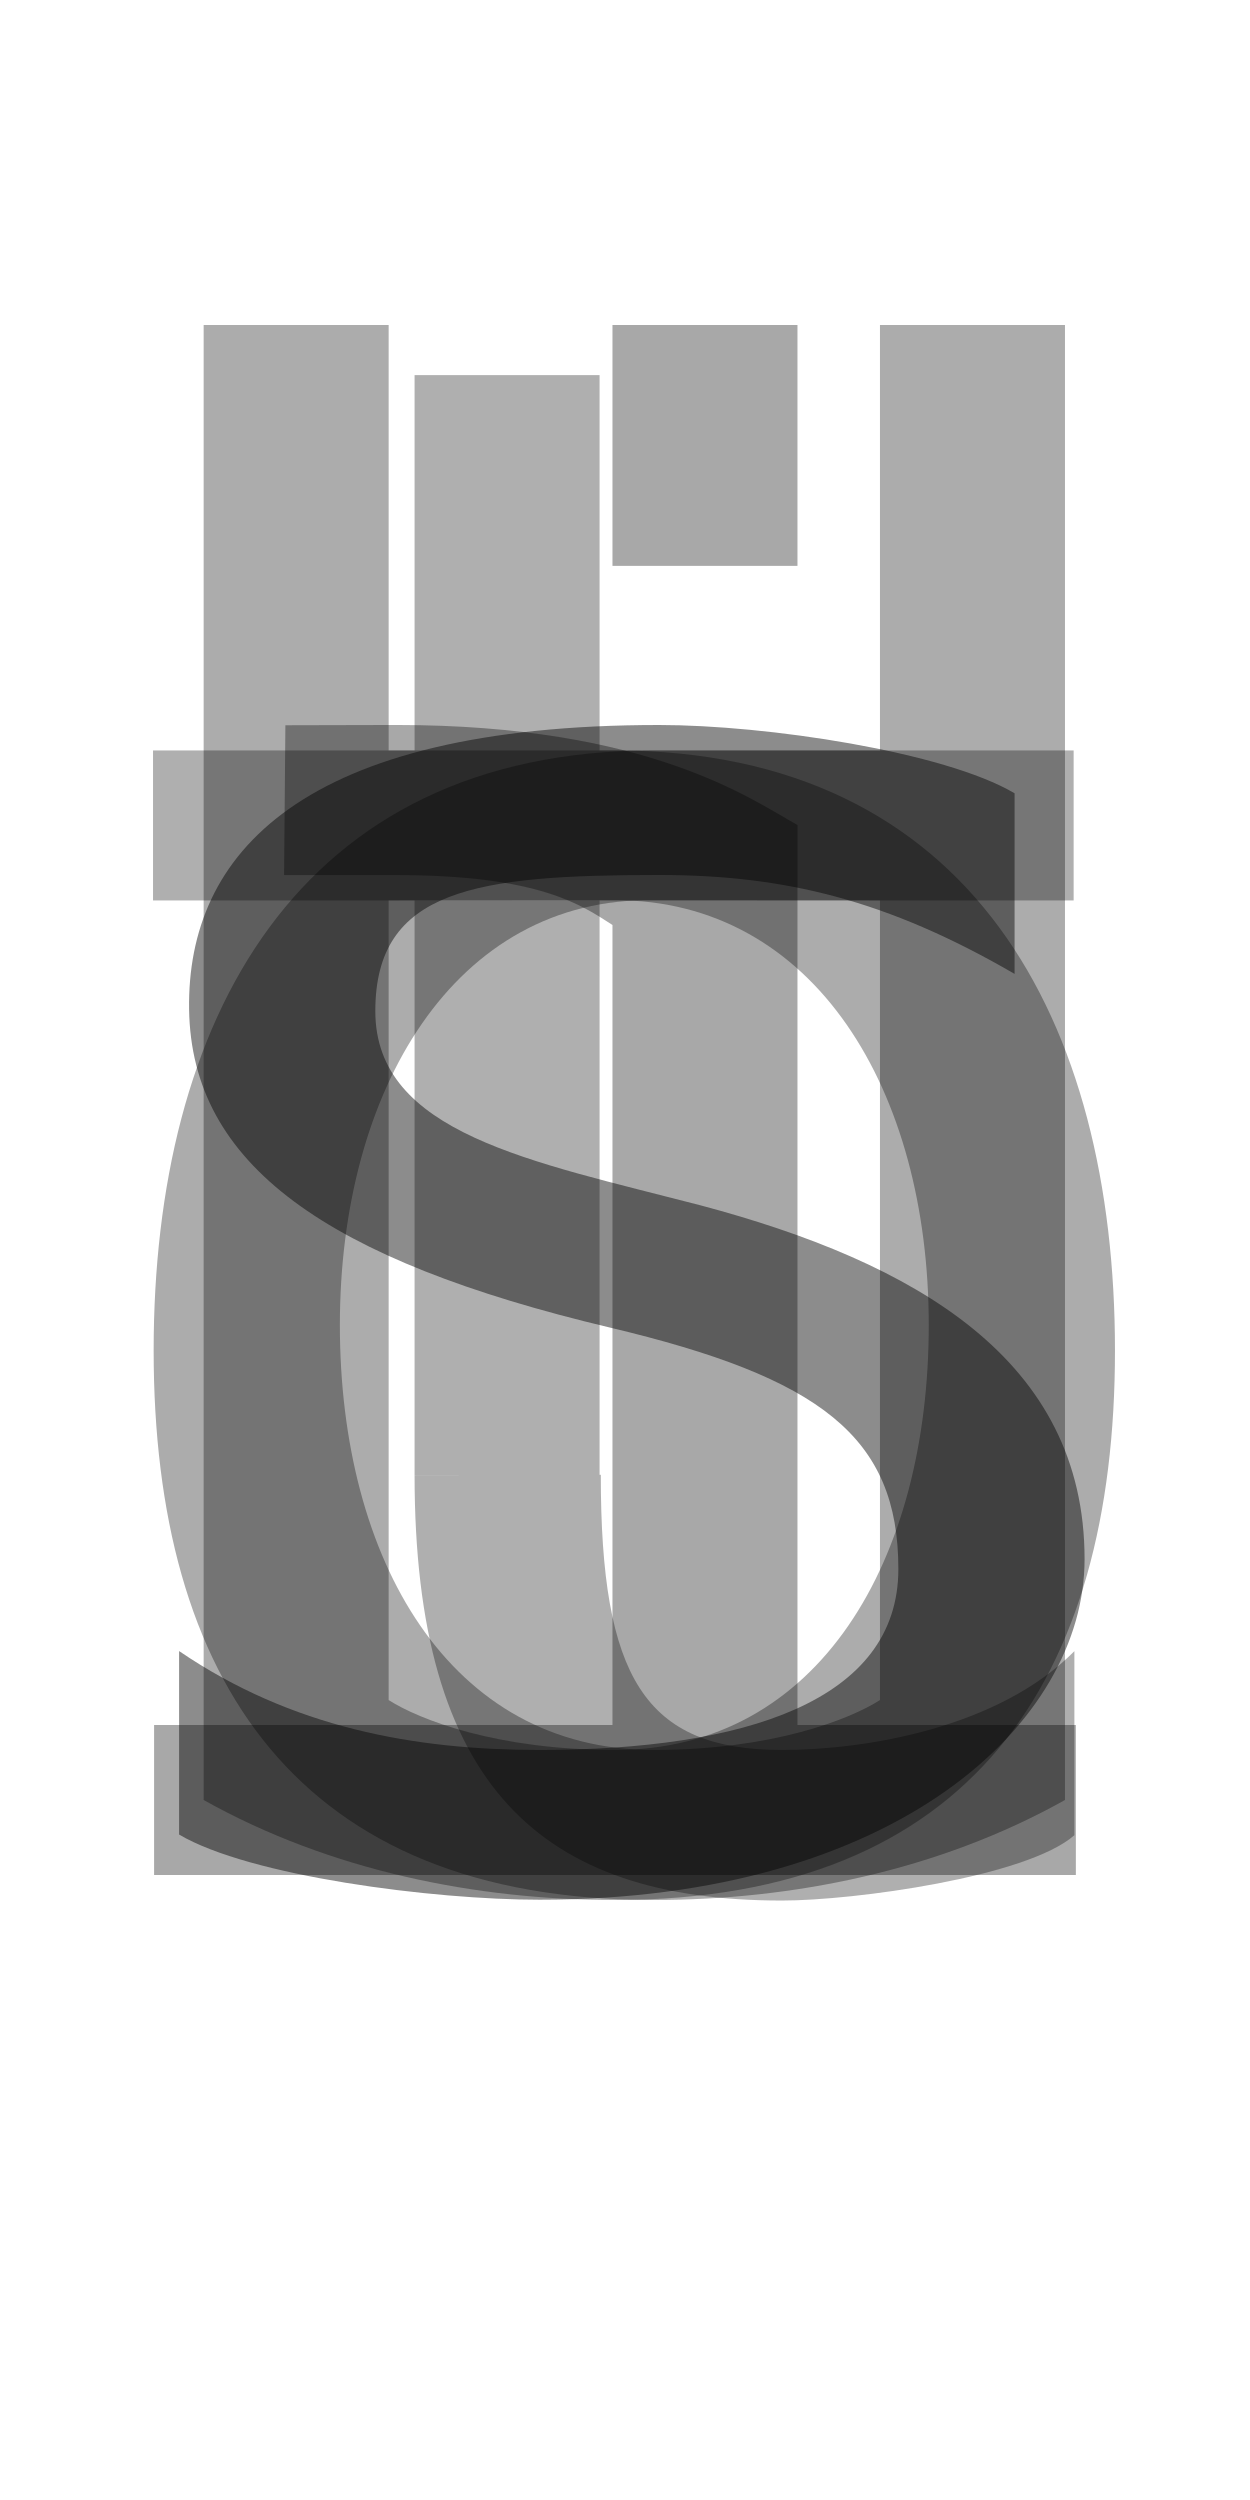
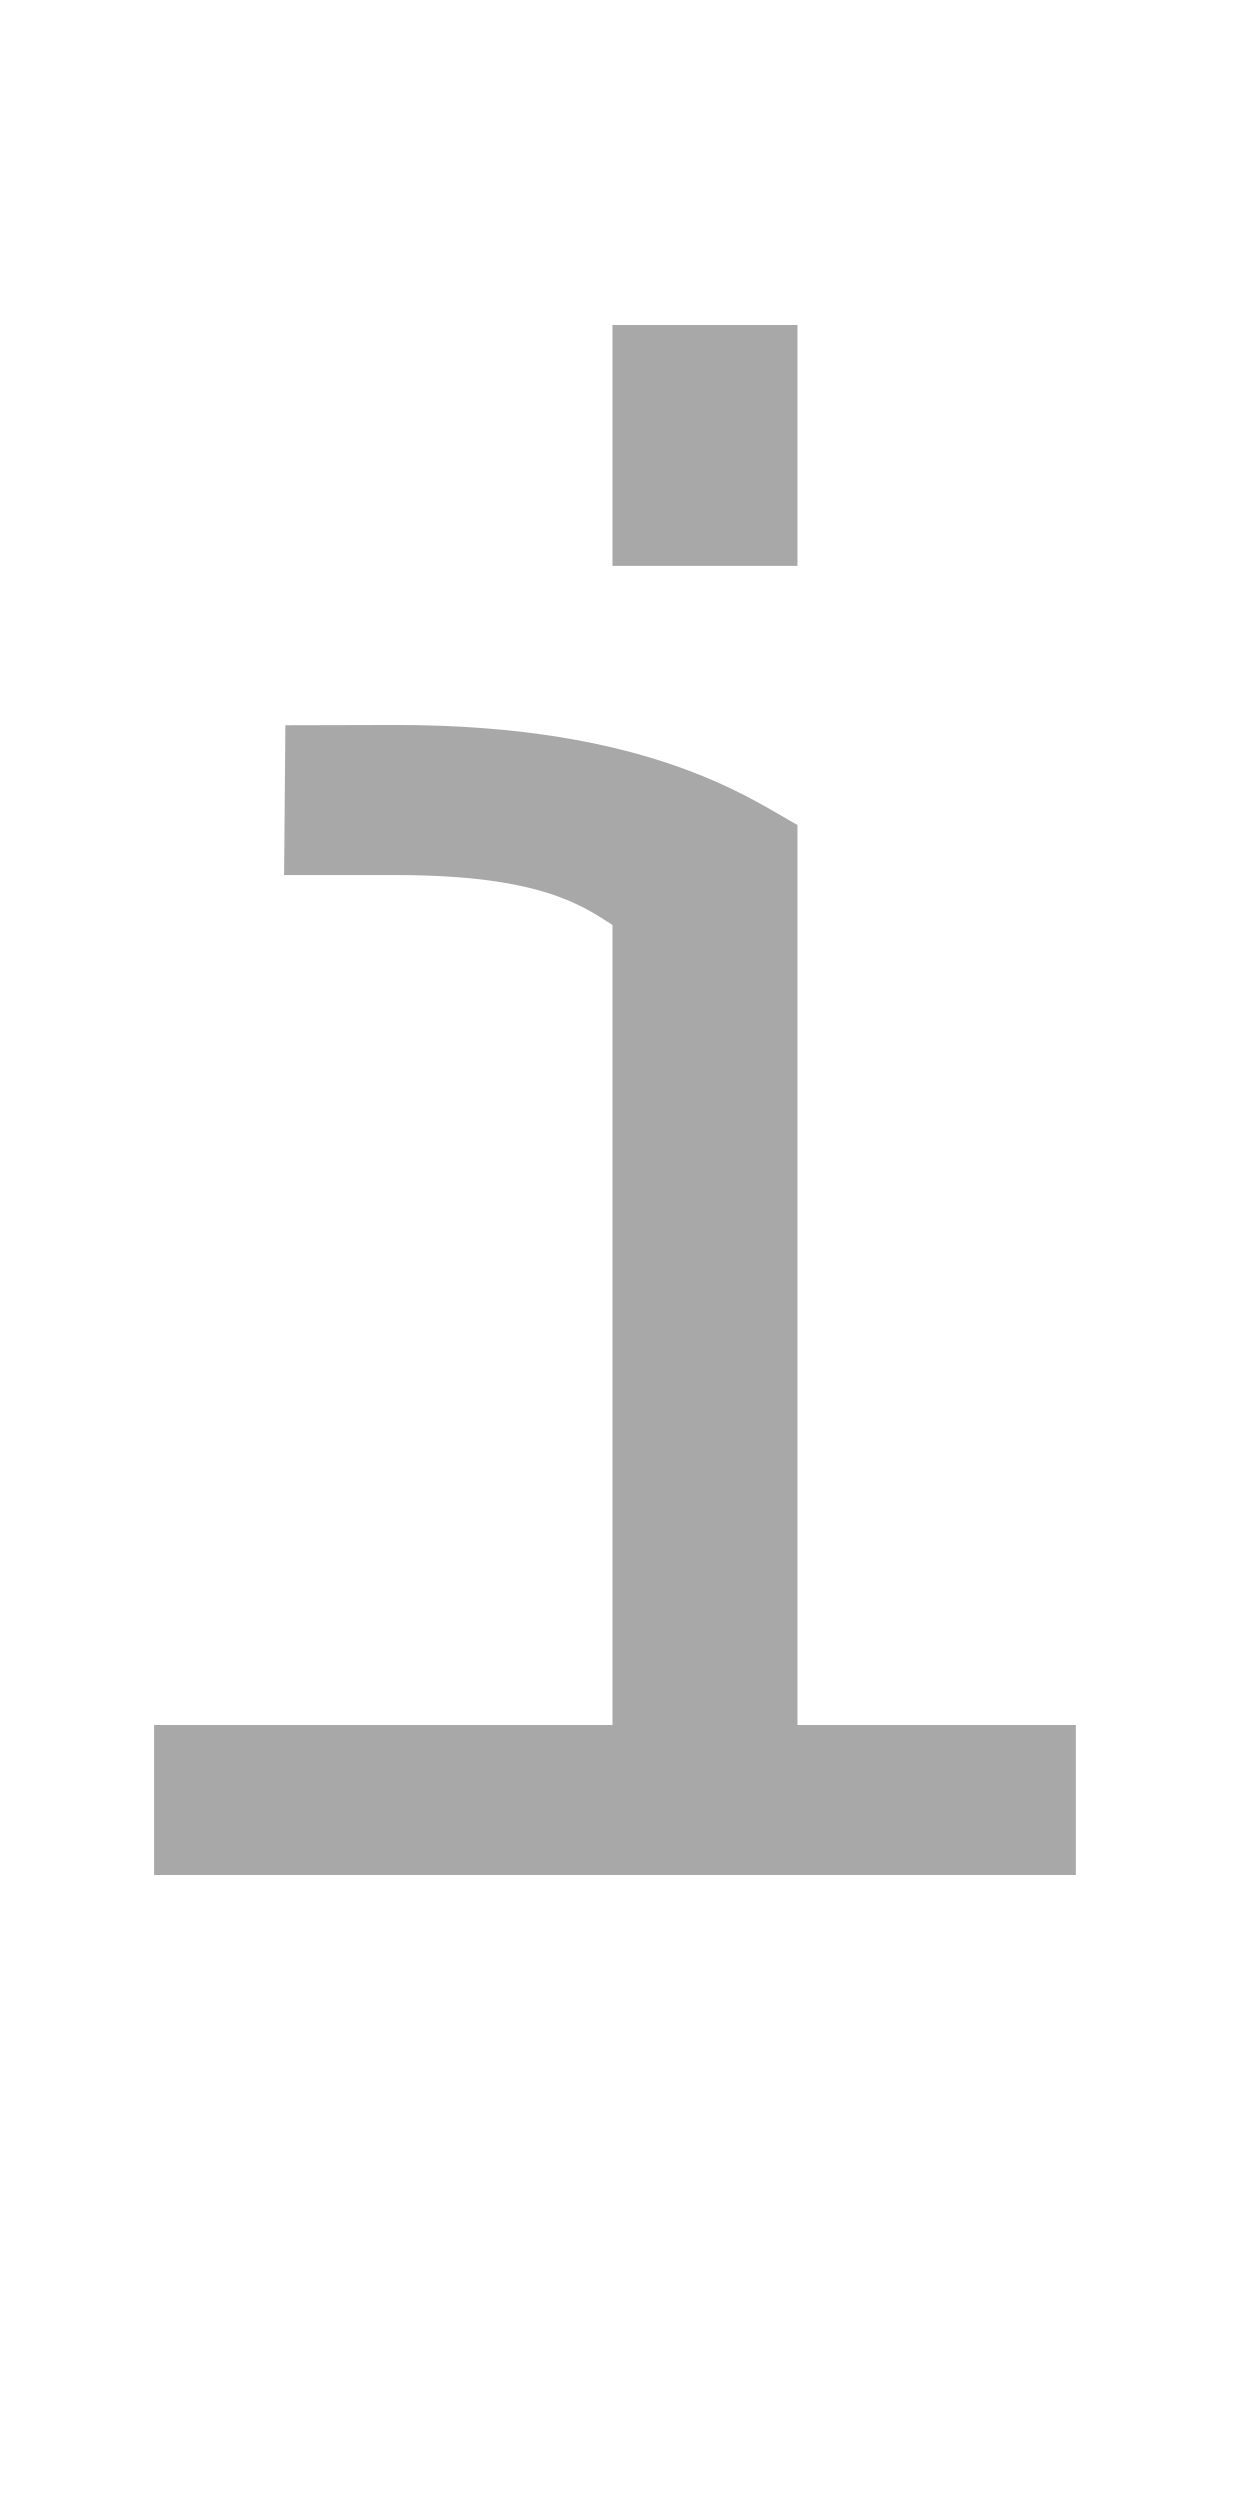
<svg xmlns="http://www.w3.org/2000/svg" xmlns:xlink="http://www.w3.org/1999/xlink" width="500" height="1000" viewBox="0 0 500 1000" version="1.1" id="svg8">
  <defs id="defs2">
    <font id="font146" horiz-origin-y="250" horiz-adv-x="1000" horiz-origin-x="0" vert-origin-x="45" vert-origin-y="90" vert-adv-y="90">
      <font-face id="font-face120" descent="250" ascent="750" x-height="500" cap-height="700" units-per-em="1000" font-family="SVGFont" />
      <glyph unicode="A" d=" M98.128 254.778L385.27 254.778L385.27 194.778L98.128 194.778Z M261.827 700.0L197.827 700.0L29.827 0.0L103.827 0.0L164.862 254.314Z M230.189 700.0L294.189 700.0L462.189 0.0L388.189 0.0L327.459 253.042Z" id="glyph122" />
      <glyph id="glyph124" d=" M285.638 710.021C142.44 710.021 73.638 548.864 73.638 350.066C73.638 151.269 142.44 -9.889 285.638 -9.889C328.519 -9.889 395.65 4.568 423.831 30.154L423.831 117.967C378.842 65.441 335.737 50.174 285.638 50.174C203.955 50.174 148.126 184.44 148.126 350.066C148.126 515.693 203.955 649.961 285.638 649.961C335.737 649.961 372.781 632.926 423.831 582.168L423.831 669.979C395.65 695.565 328.519 710.021 285.638 710.021Z" unicode="C" />
      <glyph unicode="S" d=" M267.639 711.934C124.441 711.934 70.629 644.387 71.639 537.24C72.649 430.093 128.481 380.851 241.988 343.936C326.129 316.571 359.344 269.673 359.344 186.33C359.344 102.987 297.515 50.174 215.832 50.174C165.733 50.174 116.628 65.441 71.639 117.967L71.639 30.154C99.82 4.568 172.951 -9.889 215.832 -9.889C359.029 -9.889 433.832 77.15 433.832 186.33C433.832 295.511 401.032 365.493 279.988 408.52C212.554 432.49 146.127 460.279 146.127 537.24C146.127 614.201 185.956 649.961 267.639 649.961C317.738 649.961 346.782 632.926 397.832 582.168L397.832 669.979C369.651 695.565 310.52 711.934 267.639 711.934Z" id="glyph126" />
      <glyph id="glyph128" d=" M81.46 670.0L155.46 670.0L155.46 252.857L81.46 252.857Z M245.988 710.021C144.985 710.021 100.078 680.332 81.461 670.0L155.461 630.021C167.558 637.77 198.587 649.982 245.988 649.982Z M245.988 710.021L245.988 649.961C327.671 649.961 371.5 515.693 371.5 350.066C371.5 184.44 327.671 50.174 245.988 50.174L245.988 -9.889C389.186 -9.889 445.988 151.269 445.988 350.066C445.988 548.864 389.186 710.021 245.988 710.021Z M81.46 30.021L155.46 30.021L155.46 252.857L81.46 252.857Z M245.987 -10.0C144.984 -10.0 100.078 19.69 81.46 30.021L155.46 70C167.558 62.252 198.586 50.039 245.987 50.039Z" unicode="D" />
      <glyph id="glyph130" d=" M106.225 402.547L393.367 402.547L393.367 342.547L106.225 342.547Z M238.166 710.021C137.162 710.021 92.255 680.332 73.638 670L147.638 630.022C159.735 637.77 202.484 649.982 238.166 649.982L426.535 649.983L426.023 709.911Z M74.085 670.249L148.085 670.249L148.085 30.152L74.085 30.152Z M238.166 -10.111C137.162 -10.111 92.255 19.579 73.638 29.911L147.638 69.888C159.735 62.14 202.484 49.928 238.166 49.928L426.535 49.928L426.023 -10.0Z" unicode="E" />
      <glyph id="glyph132" d=" M74.085 700.0L148.085 700.0L148.085 30.152L74.085 30.152Z M238.166 -10.111C137.162 -10.111 92.255 19.579 73.638 29.911L147.638 69.888C159.735 62.14 202.484 49.928 238.166 49.928L426.535 49.928L426.023 -10.0Z" unicode="L" />
      <glyph id="glyph134" d=" M106.225 402.547L380.51 402.547L380.51 342.547L106.225 342.547Z M238.166 710.021C137.162 710.021 92.255 680.332 73.638 670L147.638 630.022C159.735 637.77 202.484 649.982 238.166 649.982L426.535 649.983L426.023 709.911Z M74.085 670.249L148.085 670.249L148.085 0.249L74.085 0.249Z" unicode="F" />
      <glyph id="glyph136" d=" M147.638 700.0L73.638 700.0L73.638 0.0L147.638 0.0Z M352.0 700.0L426.0 700.0L426.0 0.0L352.0 0.0Z M106.225 402.547L393.367 402.547L393.367 342.547L106.225 342.547Z" unicode="H" />
      <glyph id="glyph138" d=" M245.988 710.021C102.791 710.021 45.988 548.864 45.988 350.066C45.988 151.269 102.791 -9.889 245.988 -9.889C389.186 -9.889 445.988 151.269 445.988 350.066C445.988 548.864 389.186 710.021 245.988 710.021ZM245.988 649.961C327.671 649.961 371.501 515.693 371.501 350.066C371.501 184.44 327.671 50.174 245.988 50.174C164.306 50.174 120.476 184.44 120.476 350.066C120.476 515.693 164.306 649.961 245.988 649.961Z" unicode="O" />
      <glyph id="glyph140" d=" M81.46 670.0L155.46 670.0L155.46 0.0L81.46 0.0Z M245.988 710.021C144.985 710.021 100.078 680.332 81.46 670.0L155.46 630.022C167.558 637.77 198.587 649.982 245.988 649.982C327.671 649.982 371.5 581.113 371.5 496.16C371.5 411.207 325.724 340.845 245.988 342.34L127.867 342.404L129.13 282.321L245.988 282.301C389.186 282.275 445.988 378.048 445.988 496.16C445.988 614.272 389.186 710.021 245.988 710.021Z" unicode="P" />
      <glyph id="glyph142" d=" M201.603 294.539L236.337 344.521C397.894 344.521 424.298 225.466 477.792 0.0L403.792 0.0C354.634 216.489 340.047 294.539 201.603 294.539Z M81.46 670L155.46 670L155.46 0.0L81.46 0.0Z M245.988 710.021C144.985 710.021 100.078 680.332 81.46 670L155.46 630.022C167.558 637.77 198.587 649.982 245.988 649.982C327.671 649.982 371.5 587.113 371.5 502.16C371.5 417.207 325.737 354.199 245.988 354.34L128.225 356.547L129.13 294.214L201.603 294.539L225.537 304.561L245.988 304.301C389.174 302.479 445.988 384.048 445.988 502.16C445.988 620.272 389.186 710.021 245.988 710.021Z" unicode="R" />
      <glyph id="glyph144" d=" M262.007 710.021C363.01 710.021 407.917 680.332 426.535 670L352.535 630.022C342.223 642.056 297.688 649.982 262.007 649.982L77.638 649.983L78.149 709.911Z M352.535 670L426.535 670L138.085 30.152L64.085 30.152Z M228.166 -10.111C127.162 -10.111 82.255 19.579 63.638 29.911L137.638 69.888C154.378 55.712 192.484 49.928 228.166 49.928L436.535 49.928L436.023 -10.0Z" unicode="Z" />
    </font>
+     <font horiz-adv-x="1024" id="font1735">
+       <font-face units-per-em="1024" id="font-face1737" font-family="SVGFont 0" />
+       <missing-glyph d="M0,0h1000v1024h-1000z" id="missing-glyph1739" />
+     </font>
+     <font horiz-adv-x="1024" id="font1741">
+       <font-face units-per-em="1024" id="font-face1743" font-family="SVGFont 2" />
+       <missing-glyph d="M0,0h1000v1024h-1000z" id="missing-glyph1745" />
+     </font>
  </defs>
  <g style="display:none;opacity:0.284" id="g320">
    <path style="fill:#000000;stroke:none;stroke-width:1.071;stroke-miterlimit:4;stroke-dasharray:none" d="M 98.128,535.222 H 385.27 v 60 H 98.128 Z" id="path318" />
    <path style="fill:#000000;stroke:none;stroke-width:1.719;stroke-miterlimit:4;stroke-dasharray:none" d="m 261.827,150.045 h -64 L 25.827,750 H 99.827 l 61.035,-209.967 z" id="path314" />
    <path id="path316" d="m 230.189,150.045 h 64 L 468.189,750 h -74 L 333.459,541.123 Z" style="fill:#000000;stroke:none;stroke-width:1.719;stroke-miterlimit:4;stroke-dasharray:none" />
  </g>
  <g id="g1033" style="display:none;opacity:0.464">
    <path id="path1029" d="M 63.46,180 H 137.46 V 720.002 H 63.46 Z" style="display:inline;opacity:1;fill:#000000;stroke:none;stroke-width:1.712;stroke-miterlimit:4;stroke-dasharray:none" />
    <path id="path1031" d="m 63.46,180 74,36.088 c 12.097,-6.238 41.126,-16.07 88.528,-16.07 81.683,0 123.512,42.987 123.512,97.999 0,55.012 -38.762,98.028 -123.512,97.998 l -116.121,-0.042 1.262,60.582 H 215.75 l 10.238,-8.697 c 143.193,0 198,-62.436 198,-150.379 0,-87.942 -55.329,-157.479 -198,-157.479 -55.348,0 -111.83,11.61 -162.528,40 z" style="display:inline;opacity:1;fill:#000000;stroke-width:0.689" />
    <path style="display:inline;opacity:1;fill:#000000;stroke-width:0.689" d="m 63.46,720.002 74,-39.978 c 12.097,7.748 47.126,19.96 94.528,19.96 81.683,0 129.512,-53.391 129.512,-121.718 0,-68.327 -39.763,-121.755 -129.512,-121.717 l -122.121,0.052 1.262,-60.599 H 217.75 l 10.238,10 c 143.193,0 208,71.794 208,172.918 0,101.123 -61.329,181.082 -204,181.082 -55.348,0 -117.83,-11.61 -168.528,-40 z" id="path1035" />
  </g>
  <g id="g146" style="display:none;opacity:0.315">
    <path style="display:inline;stroke-width:0.894" d="M 279.638,140 C 136.44,140 67.638,278.767 67.638,449.944 c 10e-7,171.178 68.803,309.944 212,309.944 42.881,0 116.012,-12.448 144.193,-34.48 v -82.077 c -44.99,43.771 -94.094,56.495 -144.193,56.495 -81.683,0 -137.512,-111.889 -137.512,-249.912 0,-138.023 55.829,-249.914 137.512,-249.914 50.099,0 93.143,14.196 144.193,56.495 V 174.48 C 395.65,152.448 322.519,140 279.638,140 Z" id="path144" />
  </g>
  <g id="g162" style="display:none;opacity:0.326">
    <path style="display:inline;fill:#000000;stroke-width:0.689" d="m 245.988,150.045 c -101.003,0 -145.91,29.69 -164.527,40.021 l 74,39.979 c 12.097,-7.748 43.126,-19.961 90.527,-19.961 z" id="path160" />
    <path style="display:inline;opacity:1;fill:#000000;stroke-width:0.894" d="M 245.988,150.045 V 210 C 327.671,210 371.5,319.652 371.5,454.914 c 0,135.261 -43.829,244.912 -125.512,244.912 v 60.062 c 143.197,0 200,-136.518 200,-304.922 0,-168.404 -56.803,-304.922 -200,-304.922 z" id="path62-3" />
    <path style="fill:#000000;stroke:none;stroke-width:1.357;stroke-miterlimit:4;stroke-dasharray:none" d="m 81.46,719.979 h 74 l 8.2e-4,-529.912 H 81.461 Z" id="path192" />
    <path id="path194" d="M 245.987,760 C 144.984,760 100.078,730.31 81.46,719.979 l 74,-39.979 c 12.097,7.748 43.126,19.961 90.527,19.961 z" style="display:inline;fill:#000000;stroke-width:0.689" />
  </g>
  <g id="g246" style="display:none;opacity:0.592">
    <path id="path240" d="m 106.225,387.453 h 287.142 v 60 H 106.225 Z" style="fill:#000000;stroke:none;stroke-width:1.071;stroke-miterlimit:4;stroke-dasharray:none" />
    <path id="path242" d="m 238.166,139.961 c -101.003,0 -145.911,29.69 -164.528,40.021 l 74,39.978 c 12.097,-7.748 54.846,-19.96 90.528,-19.96 l 188.369,-3.7e-4 -0.512,-59.928 z" style="display:inline;opacity:1;fill:#000000;stroke-width:0.689" />
    <path id="path244" d="m 73.638,179.983 h 74 l 0.447,539.865 H 74.085 Z" style="display:inline;opacity:1;fill:#000000;stroke:none;stroke-width:1.814;stroke-miterlimit:4;stroke-dasharray:none" />
    <path style="display:inline;opacity:1;fill:#000000;stroke-width:0.689" d="m 238.166,760.111 c -101.003,0 -145.911,-29.69 -164.528,-40.021 L 147.638,680.112 c 12.097,7.748 54.846,19.96 90.528,19.96 l 188.369,3.7e-4 L 426.023,760 Z" id="path248" />
  </g>
  <g style="display:none;opacity:1" id="g202">
    <path style="fill:#000000;stroke:none;stroke-width:1.046;stroke-miterlimit:4;stroke-dasharray:none" d="m 106.225,387.453 h 274.285 v 60 H 106.225 Z" id="path200" />
    <path style="display:inline;opacity:1;fill:#000000;stroke-width:0.689" d="m 238.166,139.961 c -101.003,0 -145.911,29.69 -164.528,40.021 l 74,39.978 c 12.097,-7.748 54.846,-19.96 90.528,-19.96 l 188.369,-3.7e-4 -0.512,-59.928 z" id="path62-2-2" />
    <path style="display:inline;opacity:1;fill:#000000;stroke:none;stroke-width:1.856;stroke-miterlimit:4;stroke-dasharray:none" d="m 73.638,179.983 h 74 l 0.447,569.768 H 74.085 Z" id="rect4709-9" />
  </g>
  <g style="display:none;opacity:0.315" id="g119">
    <path id="path117" d="M 279.638,140 C 136.44,140 67.638,278.767 67.638,449.944 c 10e-7,171.178 68.803,309.944 212,309.944 42.881,0 116.012,-12.448 144.193,-34.48 v -82.077 c -44.99,43.771 -94.094,56.495 -144.193,56.495 -81.683,0 -137.512,-111.889 -137.512,-249.912 0,-138.023 55.829,-249.914 137.512,-249.914 50.099,0 93.143,14.196 144.193,56.495 V 174.48 C 395.65,152.448 322.519,140 279.638,140 Z" style="display:inline;stroke-width:0.894" />
    <path style="display:inline;opacity:1;fill:#000000;stroke:none;stroke-width:1.047;stroke-miterlimit:4;stroke-dasharray:none" d="m 349.831,502.864 h 74 v 222.545 h -74 z" id="path4777-5" />
    <path id="path142" d="m 275.831,444 h 148 v 60 h -148 z" style="display:inline;opacity:1;fill:#000000;stroke:none;stroke-width:0.769;stroke-miterlimit:4;stroke-dasharray:none" />
  </g>
  <g id="g4775" style="display:none;opacity:0.284">
    <path id="path4771" d="M 135.83,150.045 H 61.83 V 750 h 74 z" style="fill:#000000;stroke:none;stroke-width:1.719;stroke-miterlimit:4;stroke-dasharray:none" />
    <path style="fill:#000000;stroke:none;stroke-width:1.719;stroke-miterlimit:4;stroke-dasharray:none" d="m 356.193,150.045 h 74 V 750 h -74 z" id="path4777" />
    <path id="path4779" d="m 102.417,387.453 h 287.142 v 60 h -287.142 z" style="fill:#000000;stroke:none;stroke-width:1.071;stroke-miterlimit:4;stroke-dasharray:none" />
  </g>
  <g id="g199" style="display:none;opacity:0.284">
    <path style="fill:#000000;stroke:none;stroke-width:1.719;stroke-miterlimit:4;stroke-dasharray:none" d="m 208.988,151.459 h 74 v 569.903 h -74 z" id="path195" />
    <path id="path197" d="m 61.639,690 h 368.699 v 60 H 61.639 Z" style="fill:#000000;stroke:none;stroke-width:1.213;stroke-miterlimit:4;stroke-dasharray:none" />
    <path style="fill:#000000;stroke:none;stroke-width:1.072;stroke-miterlimit:4;stroke-dasharray:none" d="m 102.093,150 h 287.791 v 60 H 102.093 Z" id="path207" />
  </g>
  <g style="display:none;opacity:0.315" id="g1041">
    <path style="display:inline;opacity:1;fill:#000000;stroke-width:0.689" d="m 259.291,139.961 c 101.003,0 145.911,29.69 164.528,40.021 l -74,39.978 c -12.097,-7.748 -54.846,-19.96 -90.528,-19.96 l -128.369,-3.7e-4 0.512,-59.928 z" id="path62-2-2-4" />
    <path style="opacity:1;fill:#000000;stroke:none;stroke-width:1.201;stroke-miterlimit:4;stroke-dasharray:none" d="m 349.343,179.983 h 74.476 l 6.4e-4,410.848 -74.476,-4.468 z" id="rect1058" />
    <path style="display:inline;opacity:1;stroke-width:0.894" d="m 349.344,586.362 c 0,69.453 -61.829,113.464 -143.512,113.464 -50.099,0 -99.204,-12.723 -144.193,-56.495 v 82.169 c 28.181,21.973 101.312,34.388 144.193,34.388 143.197,0 218,-75.908 218,-169.022 -12.268,-35.651 -36.315,-29.448 -74.488,-4.505 z" id="path144-1-3" />
  </g>
  <g style="display:none;opacity:0.284" id="g151">
    <path style="fill:#000000;stroke:none;stroke-width:1.719;stroke-miterlimit:4;stroke-dasharray:none" d="M 135.83,150.045 H 61.83 V 750 h 74 z" id="path145" />
    <path id="path147" d="m 344.193,150.045 h 78 L 135.83,491 h -74 z" style="fill:#000000;stroke:none;stroke-width:1.719;stroke-miterlimit:4;stroke-dasharray:none" />
    <path style="fill:#000000;stroke:none;stroke-width:1.337;stroke-miterlimit:4;stroke-dasharray:none" d="M 170.456,416.79 212.414,364.464 430.193,750 h -82 z" id="path153" />
  </g>
  <g style="display:none;opacity:0.376" id="g330">
    <path style="display:inline;opacity:1;fill:#000000;stroke:none;stroke-width:1.856;stroke-miterlimit:4;stroke-dasharray:none" d="M 74.085,150.045 H 148.085 V 719.848 H 74.085 Z" id="path326" />
    <path id="path328" d="m 238.166,760.111 c -101.003,0 -145.911,-29.69 -164.528,-40.021 L 147.638,680.112 c 12.097,7.748 54.846,19.96 90.528,19.96 l 188.369,3.7e-4 L 426.023,760 Z" style="display:inline;opacity:1;fill:#000000;stroke-width:0.689" />
  </g>
  <g style="display:none;opacity:0.284" id="g161">
    <path style="fill:#000000;stroke:none;stroke-width:1.719;stroke-miterlimit:4;stroke-dasharray:none" d="M 113,150.045 H 43 V 750 h 74 z" id="path155" />
    <path id="path157" d="m 337.362,150.045 h 70 L 283.071,507.453 h -70 z" style="fill:#000000;stroke:none;stroke-width:1.719;stroke-miterlimit:4;stroke-dasharray:none" />
    <path id="path163" d="M 157,150.045 H 87 L 209.071,507.453 h 70 z" style="fill:#000000;stroke:none;stroke-width:1.719;stroke-miterlimit:4;stroke-dasharray:none" />
    <path id="path165" d="m 451.362,150.045 h -70 l -4,599.955 h 74 z" style="fill:#000000;stroke:none;stroke-width:1.719;stroke-miterlimit:4;stroke-dasharray:none" />
  </g>
  <g style="display:none;opacity:0.284" id="g175">
    <path style="fill:#000000;stroke:none;stroke-width:1.719;stroke-miterlimit:4;stroke-dasharray:none" d="M 131.83,150.045 H 61.83 V 750 h 74 z" id="path169" />
    <path id="path171" d="m 356.193,150.045 h 74 V 750 h -70 z" style="fill:#000000;stroke:none;stroke-width:1.719;stroke-miterlimit:4;stroke-dasharray:none" />
    <path style="fill:#000000;stroke:none;stroke-width:1.719;stroke-miterlimit:4;stroke-dasharray:none" d="m 81.83,150.045 h 74 L 410.193,750 h -74 z" id="path177" />
  </g>
  <g style="display:none;opacity:0.315" id="g42">
    <path id="path62" d="m 245.988,140 c -143.197,0 -200,138.767 -200,309.944 0,171.178 56.803,309.944 200,309.944 143.197,0 200,-138.767 200,-309.944 0,-171.178 -56.803,-309.944 -200,-309.944 z m 0,60 c 81.683,0 125.513,111.891 125.513,249.914 0,138.023 -43.83,249.912 -125.513,249.912 -81.683,0 -125.513,-111.889 -125.513,-249.912 C 120.476,311.891 164.306,200 245.988,200 Z" style="display:inline;stroke-width:0.894" />
  </g>
  <g style="display:none;opacity:0.326" id="g4711">
    <path style="fill:#000000;stroke:none;stroke-width:1.712;stroke-miterlimit:4;stroke-dasharray:none" d="M 81.46,180 H 155.46 V 750 H 81.46 Z" id="rect4709" />
    <path style="display:inline;fill:#000000;stroke-width:0.689" d="m 81.46,180 74,39.978 c 12.097,-7.748 43.126,-19.96 90.528,-19.96 81.683,0 125.512,55.391 125.512,123.718 0,68.327 -45.763,123.752 -125.512,123.717 L 127.867,447.401 129.13,508 h 116.859 c 143.193,0 200,-83.794 200,-184.918 0,-101.123 -57.329,-183.082 -200,-183.082 -55.348,0 -113.83,11.61 -164.528,40 z" id="path62-2" />
  </g>
  <g id="g181" style="display:none;opacity:0.315">
    <path style="display:inline;stroke-width:0.894" d="m 245.988,140 c -143.197,0 -200,138.767 -200,309.944 0,171.178 56.803,309.944 200,309.944 143.197,0 200,-138.767 200,-309.944 0,-171.178 -56.803,-309.944 -200,-309.944 z m 0,60 c 81.683,0 125.513,111.891 125.513,249.914 0,138.023 -43.83,249.912 -125.513,249.912 -81.683,0 -125.513,-111.889 -125.513,-249.912 C 120.476,311.891 164.306,200 245.988,200 Z" id="path179" />
    <path id="path316-9" d="m 311.656,690.009 h 64 l 36.625,119.946 h -74 z" style="display:inline;opacity:1;fill:#000000;stroke:none;stroke-width:1.719;stroke-miterlimit:4;stroke-dasharray:none" />
  </g>
  <g style="display:none" id="g4695">
    <path style="fill:#000000;stroke:none;stroke-width:1.856;stroke-miterlimit:4;stroke-dasharray:none" d="m 183.603,504 c -0.155,0.061 34.734,-49.982 34.734,-49.982 161.557,0 187.961,70.515 241.455,295.982 h -74 C 336.634,533.511 322.047,504 183.603,504 Z" id="rect4704" />
    <path style="display:inline;opacity:1;fill:#000000;stroke:none;stroke-width:1.712;stroke-miterlimit:4;stroke-dasharray:none" d="M 63.46,180 H 137.46 V 750 H 63.46 Z" id="rect4709-5" />
    <path style="display:inline;opacity:1;fill:#000000;stroke-width:0.689" d="m 63.46,180 74,39.978 c 12.097,-7.748 43.126,-19.96 90.528,-19.96 81.683,0 125.512,53.391 125.512,121.718 0,68.327 -45.774,120.402 -125.512,121.717 L 109.867,443.401 111.13,504 H 217.75 l 10.238,-10 c 143.193,0 200,-71.794 200,-172.918 0,-101.123 -57.329,-181.082 -200,-181.082 -55.348,0 -113.83,11.61 -164.528,40 z" id="path62-2-8" />
  </g>
  <g style="display:none;opacity:0.453" id="g334">
    <path style="display:inline;opacity:1;stroke-width:0.894" d="m 263.639,140 c -143.197,0 -188.9,68.007 -188,150.024 0.9,82.017 54.842,136.236 168.35,166.999 84.141,22.804 115.355,59.886 115.355,129.339 0,69.453 -61.829,113.464 -143.512,113.464 -50.099,0 -99.204,-12.723 -144.193,-56.495 v 82.169 c 28.181,21.973 101.312,34.388 144.193,34.388 143.197,0 218,-75.908 218,-169.022 0,-114.114 -67.789,-163.58 -153.844,-189.664 C 212.554,381.227 150.127,358.069 150.127,293.935 150.127,229.8 190.441,200 263.639,200 c 50.099,0 91.143,14.196 142.193,56.495 V 176.03 C 377.651,154.057 306.52,140 263.639,140 Z" id="path144-1" />
  </g>
  <g style="display:none;opacity:0.284" id="g192">
    <path id="path188" d="m 206.286,151.459 h 74 v 599.955 h -74 z" style="fill:#000000;stroke:none;stroke-width:1.719;stroke-miterlimit:4;stroke-dasharray:none" />
    <path style="fill:#000000;stroke:none;stroke-width:1.262;stroke-miterlimit:4;stroke-dasharray:none" d="m 46.417,150.045 h 399.142 v 60 H 46.417 Z" id="path190" />
  </g>
  <g id="g212" style="display:none;opacity:0.315">
    <path style="display:inline;stroke-width:0.629" d="m 356.146,593.211 c 0,58.97 -38.468,106.774 -110.158,106.774 -71.69,0 -110.158,-47.804 -110.158,-106.774 0,-58.97 -74,-92.028 -74,0.016 0,92.045 52.303,166.661 184.158,166.661 131.855,0 184.158,-74.617 184.158,-166.661 0,-92.045 -74,-58.986 -74,-0.016 z" id="path210" />
    <path id="path4771-3" d="M 135.83,150.045 H 61.83 v 443.166 h 74 z" style="display:inline;opacity:1;fill:#000000;stroke:none;stroke-width:1.598;stroke-miterlimit:4;stroke-dasharray:none" />
    <path style="display:inline;opacity:1;fill:#000000;stroke:none;stroke-width:1.598;stroke-miterlimit:4;stroke-dasharray:none" d="m 356.193,150.045 h 74 v 440.907 h -74 z" id="path4777-55" />
  </g>
  <g id="g1091" style="display:none;opacity:0.284">
    <path id="path1087" d="m 261.827,750 h -64 L 25.827,150.045 H 99.827 c 0,0 33.595,110.084 61.035,209.967 C 188.303,459.895 261.827,750 261.827,750 Z" style="fill:#000000;stroke:none;stroke-width:1.719;stroke-miterlimit:4;stroke-dasharray:none" />
    <path style="fill:#000000;stroke:none;stroke-width:1.719;stroke-miterlimit:4;stroke-dasharray:none" d="m 230.189,750 h 64 l 174,-599.955 h -74 c 0,0 -33.023,108.98 -60.73,208.877 C 305.752,458.818 230.189,750 230.189,750 Z" id="path1089" />
  </g>
  <g style="display:none;opacity:0.284" id="g247">
    <path style="fill:#000000;stroke:none;stroke-width:1.719;stroke-miterlimit:4;stroke-dasharray:none" d="m 155.911,750 h -64 L 19.911,150.045 h 76 z" id="path243" />
    <path style="fill:#000000;stroke:none;stroke-width:1.719;stroke-miterlimit:4;stroke-dasharray:none" d="M 210.652,348.32 131.91,750 h 64 L 245.988,486.525 304,750 h 64 L 281.324,348.32 Z" id="path245" />
    <path id="path249" d="m 344,750 h 64 L 480,150.045 h -76 z" style="fill:#000000;stroke:none;stroke-width:1.719;stroke-miterlimit:4;stroke-dasharray:none" />
  </g>
  <g style="display:none;opacity:0.284" id="g239">
    <path id="path316-7" d="m 35.827,150.045 h 66 L 253.201,397.104 271.965,420.407 468.189,750 h -74 L 237.75,474.096 218.335,445.592 Z" style="display:inline;opacity:1;fill:#000000;stroke:none;stroke-width:1.719;stroke-miterlimit:4;stroke-dasharray:none" />
    <path style="display:inline;opacity:1;fill:#000000;stroke:none;stroke-width:1.719;stroke-miterlimit:4;stroke-dasharray:none" d="m 458.189,150.045 h -66 L 240.74,397.226 222.837,419.128 25.827,750 h 74 l 157.206,-277.188 17.06,-24.561 z" id="path257" />
  </g>
  <g style="display:none;opacity:0.284" id="g215">
    <path id="path209" d="m 208.988,485.255 h 74 v 266.159 h -74 z" style="fill:#000000;stroke:none;stroke-width:1.145;stroke-miterlimit:4;stroke-dasharray:none" />
    <path id="path1087-0" d="M 261.827,523 208.988,551 25.827,150.045 H 99.827 c 0,0 33.595,72.432 61.035,134.524 C 188.303,346.66 261.827,523 261.827,523 Z" style="display:inline;opacity:1;fill:#000000;stroke:none;stroke-width:1.355;stroke-miterlimit:4;stroke-dasharray:none" />
    <path style="display:inline;opacity:1;fill:#000000;stroke:none;stroke-width:1.355;stroke-miterlimit:4;stroke-dasharray:none" d="m 230.189,523 52.799,27 185.201,-399.955 h -74 c 0,0 -33.023,71.746 -60.73,133.846 C 305.752,345.99 230.189,523 230.189,523 Z" id="path1089-3" />
  </g>
  <g style="display:none;opacity:0.396" id="g258">
    <path style="display:inline;opacity:1;fill:#000000;stroke-width:0.689" d="m 262.007,139.945 c 101.003,0 145.911,29.69 164.528,40.021 l -74,39.978 c -10.312,-12.034 -54.846,-19.96 -90.528,-19.96 l -184.369,-3.7e-4 0.512,-59.928 z" id="path252" />
    <path style="display:inline;opacity:1;fill:#000000;stroke:none;stroke-width:1.814;stroke-miterlimit:4;stroke-dasharray:none" d="m 352.535,179.966 h 74 L 138.085,719.848 H 64.085 Z" id="path254" />
    <path id="path256" d="m 228.166,760.111 c -101.003,0 -145.911,-29.69 -164.528,-40.021 L 137.638,680.112 c 16.74,14.177 54.846,19.96 90.528,19.96 l 208.369,3.7e-4 L 436.023,760 Z" style="display:inline;opacity:1;fill:#000000;stroke-width:0.689" />
  </g>
  <g id="g466" style="display:none;opacity:0.536">
    <path style="display:inline;opacity:1;fill:#000000;stroke:none;stroke-width:0.894" d="m 227.831,290 c 143.197,0 201.654,85.188 201.654,214.944 -13.766,20.071 -57.529,20.071 -72.142,-0.031 C 357.343,408.312 309.514,350 227.831,350 c -50.099,0 -91.143,9.936 -142.193,39.54 V 316.136 C 113.819,299.436 184.95,290 227.831,290 Z" id="path144-6" />
    <path style="opacity:1;fill:#000000;stroke:none;stroke-width:1.921;stroke-linejoin:bevel;stroke-miterlimit:4;stroke-dasharray:none;stroke-opacity:1" d="m 355.577,524.944 73.908,-20 0.092,215.029 h -73.908 z" id="rect509" />
    <path id="path535-3" d="m 429.575,719.974 -74,-35.244 c -12.097,5.911 -43.126,15.226 -90.528,15.226 -81.683,0 -125.512,-39.162 -125.512,-87.471 0,-48.309 45.747,-87.495 125.512,-87.47 l 118.121,0.037 -1.262,-60.037 H 265.047 c -143.193,0 -200,63.922 -200,141.063 0,77.141 57.329,153.896 200,153.896 55.348,0 113.83,-11.61 164.528,-40 z" style="display:inline;opacity:1;fill:#000000;stroke-width:0.689" />
  </g>
-   <g id="g537" style="display:inline;opacity:0.326">
+   <g id="g537" style="display:none;opacity:0.326">
    <path id="path533" d="M 81.46,720.002 H 155.46 V 130 H 81.46 Z" style="fill:#000000;stroke:none;stroke-width:1.712;stroke-miterlimit:4;stroke-dasharray:none" />
    <path id="path535" d="m 81.46,720.002 74,-39.978 c 12.097,7.748 43.126,19.96 90.528,19.96 81.683,0 125.512,-76.094 125.512,-169.959 0,-93.865 -45.763,-170.005 -125.512,-169.957 l -118.121,0.071 1.262,-59.961 h 116.859 c 143.193,0 200,108.777 200,240.05 0,131.273 -57.329,219.773 -200,219.773 -55.348,0 -113.83,-11.61 -164.528,-40 z" style="display:inline;fill:#000000;stroke-width:0.689" />
  </g>
  <g style="display:none;opacity:0.315" id="g626">
    <path id="path624" d="M 279.638,290 C 136.44,290 67.638,395.188 67.638,524.944 c 10e-7,129.756 68.803,234.944 212,234.944 42.881,0 116.012,-9.436 144.193,-26.136 v -73.619 c -44.99,30.62 -94.094,39.521 -144.193,39.521 -81.683,0 -137.512,-78.272 -137.512,-174.826 0,-96.554 55.829,-174.828 137.512,-174.828 50.099,0 93.143,9.931 144.193,39.521 V 316.136 C 395.65,299.436 322.519,290 279.638,290 Z" style="display:inline;stroke-width:0.779" />
  </g>
  <g id="g1602" style="display:none;opacity:0.315">
    <path style="display:inline;stroke-width:0.779" d="M 245.988,290.055 C 106.046,292.378 38.768,396.642 38.768,524.943 c 10e-7,129.756 55.893,234.945 212,234.945 66.282,0 124.381,-12.437 157.193,-26.137 v -73.619 c -44.14,25.62 -98.145,39.521 -157.193,39.521 -89.047,0 -137.512,-78.272 -137.512,-174.826 0,-94.658 53.661,-171.737 132.732,-174.729 z" id="path1600" />
    <path style="display:inline;opacity:1;stroke-width:0.894" d="M 245.988,290 C 102.791,290 45.988,395.187 45.988,524.943 c 0,0.03 -6e-6,0.06 0,0.09 h 67.268 c 0,-0.014 0,-0.027 0,-0.041 C 113.256,428.347 159.607,350 245.988,350 c 86.382,0 132.732,78.347 132.732,174.992 0,0.014 0,0.027 0,0.041 h 67.268 c 1e-5,-0.03 0,-0.06 0,-0.09 0,-129.756 -56.803,-234.943 -200,-234.943 z" id="path505-4" />
    <rect style="opacity:1;fill:#000000;stroke:none;stroke-width:5.25;stroke-linejoin:bevel;stroke-miterlimit:4;stroke-dasharray:none;stroke-opacity:1" id="rect1621" width="348.086" height="60.018" x="71.945" y="465.015" />
  </g>
-   <g style="display:inline;opacity:0.326" id="g610">
+   <g style="display:none;opacity:0.326" id="g610">
    <path style="fill:#000000;stroke:none;stroke-width:1.712;stroke-miterlimit:4;stroke-dasharray:none" d="m 425.988,720.002 h -74 V 130 h 74 z" id="path606" />
    <path style="display:inline;fill:#000000;stroke-width:0.689" d="m 425.988,720.002 -74,-39.978 c -12.097,7.748 -43.126,19.96 -90.528,19.96 -81.683,0 -125.512,-76.094 -125.512,-169.959 0,-93.865 45.834,-171.158 125.512,-169.957 l 118.121,0.071 -1.262,-59.961 h -116.859 c -143.254,0 -200,108.777 -200,240.05 0,131.273 57.329,219.773 200,219.773 55.348,0 113.83,-11.61 164.528,-40 z" id="path608" />
  </g>
  <g style="display:none;opacity:0.315" id="g702">
    <path id="path696" d="M 165.831,300.179 C 165.831,175.5 216.496,130 312.791,130 c 28.836,0 98.014,9.436 116.965,26.136 v 73.619 C 399.502,199.135 346.481,190.235 312.791,190.235 c -54.929,0 -72.472,28.983 -72.472,110.061 z" style="display:inline;stroke-width:0.779" />
    <path id="path698" d="m 165.831,749.844 h 74 V 338.175 h -74 z" style="opacity:1;fill:#000000;stroke:none;stroke-width:1.895;stroke-linejoin:bevel;stroke-miterlimit:4;stroke-dasharray:none;stroke-opacity:1" />
    <path id="path700" d="M 61.21,360.179 H 429.452 v -60 H 61.21 Z" style="opacity:1;fill:#000000;stroke:none;stroke-width:1.796;stroke-linejoin:bevel;stroke-miterlimit:4;stroke-dasharray:none;stroke-opacity:1" />
  </g>
  <g id="g738" style="display:inline;opacity:0.343">
    <path id="path734" d="m 158.46,289.99 c 101.003,0 141.911,29.69 160.528,40.021 l -74,39.978 c -12.097,-7.748 -28.909,-19.96 -86.528,-19.96 l -44.822,-3.7e-4 0.512,-59.928 z" style="display:inline;opacity:1;fill:#000000;stroke-width:0.689" />
    <path style="display:inline;opacity:1;fill:#000000;stroke:none;stroke-width:1.686;stroke-miterlimit:4;stroke-dasharray:none" d="m 244.988,330.011 h 74 v 405.67 h -74 z" id="path195-6" />
    <path id="path197-7" d="m 61.639,690 h 368.699 v 60 H 61.639 Z" style="display:inline;opacity:1;fill:#000000;stroke:none;stroke-width:1.213;stroke-miterlimit:4;stroke-dasharray:none" />
    <path id="path767" d="m 244.988,130 h 74 v 96.347 h -74 z" style="display:inline;opacity:1;fill:#000000;stroke:none;stroke-width:0.822;stroke-miterlimit:4;stroke-dasharray:none" />
  </g>
  <g style="display:none;opacity:0.315" id="g730">
    <path id="path724" d="m 145.831,590.041 c 0,124.679 70.665,170.179 166.96,170.179 28.836,0 98.014,-9.436 116.965,-26.136 v -73.619 c -30.254,30.62 -83.275,39.521 -116.965,39.521 -54.929,0 -92.472,-28.983 -92.472,-110.061 z" style="display:inline;stroke-width:0.779" />
    <path id="path726" d="m 145.831,150.045 h 74 v 439.996 h -74 z" style="opacity:1;fill:#000000;stroke:none;stroke-width:1.895;stroke-linejoin:bevel;stroke-miterlimit:4;stroke-dasharray:none;stroke-opacity:1" />
    <path id="path728" d="M 61.21,150.045 H 215.831 v 60 H 61.21 Z" style="opacity:1;fill:#000000;stroke:none;stroke-width:1.164;stroke-linejoin:bevel;stroke-miterlimit:4;stroke-dasharray:none;stroke-opacity:1" />
  </g>
  <g id="g507" style="display:none;opacity:0.315">
    <path style="display:inline;stroke-width:0.892" d="M 243.099,290 C 97.833,290 40.21,395.188 40.21,524.944 c 0,129.756 57.623,234.944 202.889,234.944 145.266,0 202.889,-105.188 202.889,-234.944 C 445.988,395.188 388.365,290 243.099,290 Z m 4.229,60 c 85.615,0 131.555,78.348 131.555,174.993 0,96.645 -45.94,174.992 -131.555,174.992 -85.615,0 -131.555,-78.346 -131.555,-174.992 C 115.774,428.348 161.713,350 247.328,350 Z" id="path505" />
  </g>
  <g style="display:none;opacity:0.326" id="g616">
    <path style="fill:#000000;stroke:none;stroke-width:1.712;stroke-miterlimit:4;stroke-dasharray:none" d="M 81.46,330 H 155.46 V 920.002 H 81.46 Z" id="path612" />
    <path style="display:inline;fill:#000000;stroke-width:0.689" d="m 81.46,330 74,39.978 c 12.097,-7.748 43.126,-19.96 90.528,-19.96 81.683,0 125.512,76.094 125.512,169.959 0,93.865 -45.763,170.005 -125.512,169.957 l -118.121,-0.071 1.262,59.961 h 116.859 c 143.193,0 200,-108.777 200,-240.05 0,-131.273 -57.329,-219.773 -200,-219.773 -55.348,0 -113.83,11.61 -164.528,40 z" id="path614" />
  </g>
  <g id="g622" style="display:none;opacity:0.326">
    <path id="path618" d="m 425.988,329.982 h -74 v 590.002 h 74 z" style="fill:#000000;stroke:none;stroke-width:1.712;stroke-miterlimit:4;stroke-dasharray:none" />
    <path id="path620" d="m 425.988,329.982 -74,39.978 C 339.891,362.212 308.862,350 261.46,350 c -81.683,0 -125.512,76.094 -125.512,169.959 0,93.865 45.834,171.158 125.512,169.957 l 118.121,-0.071 -1.262,59.961 h -116.859 c -143.254,0 -200,-108.777 -200,-240.05 0,-131.273 57.329,-219.773 200,-219.773 55.348,0 113.83,11.61 164.528,40 z" style="display:inline;fill:#000000;stroke-width:0.689" />
  </g>
  <g id="g665" style="display:none;opacity:0.326">
    <path id="path661" d="M 81.46,330 H 155.46 V 750 H 81.46 Z" style="fill:#000000;stroke:none;stroke-width:1.712;stroke-miterlimit:4;stroke-dasharray:none" />
    <path id="path663" d="m 81.46,330 74,39.978 c 12.097,-7.748 43.126,-19.96 90.528,-19.96 84.446,-10.257 59.457,-49.839 0,-60.018 -55.348,0 -113.83,11.61 -164.528,40 z" style="display:inline;fill:#000000;stroke-width:0.689" />
    <path id="path624-7" d="m 245.988,290 c -0.306,19.998 -19.987,60.721 0,60 50.099,0 126.792,9.931 177.843,39.521 V 316.136 C 395.65,299.436 288.869,290 245.988,290 Z" style="display:inline;opacity:1;fill:#000000;stroke-width:0.779" />
  </g>
-   <g id="g684" style="display:inline;opacity:0.453">
+   <g id="g684" style="display:none;opacity:0.453">
    <path id="path682" d="m 263.639,290 c -143.197,0 -188.9,51.55 -188,113.721 0.9,62.171 54.842,100.329 168.35,127.311 84.141,20.001 115.355,43.576 115.355,96.575 0,52.998 -61.829,72.378 -143.512,72.378 -50.099,0 -99.204,-8.909 -144.193,-39.558 v 73.395 c 28.181,16.656 101.312,26.067 144.193,26.067 143.197,0 218,-70.999 218,-136.199 0,-79.904 -67.789,-118.74 -153.844,-141.618 -67.434,-17.521 -129.861,-28.671 -129.861,-77.612 0,-48.94 40.314,-54.461 113.512,-54.461 50.099,0 91.143,9.94 142.193,39.558 V 317.312 C 377.651,300.656 306.52,290 263.639,290 Z" style="display:inline;opacity:1;stroke-width:0.779" />
  </g>
-   <g id="g710" style="display:inline;opacity:0.315">
+   <g id="g710" style="display:none;opacity:0.315">
    <path style="display:inline;stroke-width:0.779" d="m 165.831,590.041 c 0,124.679 50.665,170.179 146.96,170.179 28.836,0 98.014,-9.436 116.965,-26.136 v -73.619 c -30.254,30.62 -83.275,39.521 -116.965,39.521 -54.929,0 -72.472,-28.983 -72.472,-110.061 z" id="path704" />
    <path style="opacity:1;fill:#000000;stroke:none;stroke-width:1.895;stroke-linejoin:bevel;stroke-miterlimit:4;stroke-dasharray:none;stroke-opacity:1" d="m 165.831,150.045 h 74 v 439.996 h -74 z" id="path706" />
    <path style="opacity:1;fill:#000000;stroke:none;stroke-width:1.796;stroke-linejoin:bevel;stroke-miterlimit:4;stroke-dasharray:none;stroke-opacity:1" d="M 61.21,300.179 H 429.452 v 60 H 61.21 Z" id="path708" />
  </g>
  <g style="display:none;opacity:0.284" id="g1637">
    <path style="fill:#000000;stroke:none;stroke-width:1.488;stroke-miterlimit:4;stroke-dasharray:none" d="m 261.827,750 h -64 L 45.827,300.179 h 74 c 0,0 31.345,82.536 55.035,157.425 C 198.553,532.491 261.827,750 261.827,750 Z" id="path1633" />
    <path id="path1635" d="m 230.189,750 h 64 l 154,-449.821 h -74 c 0,0 -30.023,80.458 -54.73,156.607 C 294.752,532.934 230.189,750 230.189,750 Z" style="fill:#000000;stroke:none;stroke-width:1.488;stroke-miterlimit:4;stroke-dasharray:none" />
  </g>
  <g id="g718" style="display:none;opacity:0.396">
    <path id="path712" d="m 262.007,290 c 101.003,0 145.911,29.69 164.528,40.021 l -74,39.978 c -10.312,-12.034 -54.846,-19.96 -90.528,-19.96 l -184.369,-3.7e-4 0.512,-59.928 z" style="display:inline;opacity:1;fill:#000000;stroke-width:0.689" />
    <path id="path714" d="m 352.535,330.021 h 74 L 138.085,719.848 H 64.085 Z" style="display:inline;opacity:1;fill:#000000;stroke:none;stroke-width:1.814;stroke-miterlimit:4;stroke-dasharray:none" />
    <path style="display:inline;opacity:1;fill:#000000;stroke-width:0.689" d="m 228.166,760.111 c -101.003,0 -145.911,-29.69 -164.528,-40.021 L 137.638,680.112 c 16.74,14.177 54.846,19.96 90.528,19.96 l 208.369,3.7e-4 L 436.023,760 Z" id="path716" />
  </g>
  <g style="display:none" id="layer1">
    <text xml:space="preserve" style="font-style:normal;font-variant:normal;font-weight:normal;font-stretch:normal;font-size:821.63px;line-height:1.25;font-family:'Exotc350 Bd BT';-inkscape-font-specification:'Exotc350 Bd BT, Normal';font-variant-ligatures:normal;font-variant-caps:normal;font-variant-numeric:normal;font-feature-settings:normal;text-align:start;letter-spacing:0px;word-spacing:0px;writing-mode:lr-tb;text-anchor:start;fill:none;fill-opacity:1;stroke:#ff0000;stroke-width:1.028;stroke-miterlimit:4;stroke-dasharray:none" x="-493.707" y="749.449" id="text973">
      <tspan id="tspan971" x="-493.707" y="749.449" style="font-style:normal;font-variant:normal;font-weight:normal;font-stretch:normal;font-size:821.63px;font-family:menlo;-inkscape-font-specification:menlo;font-variant-ligatures:normal;font-variant-caps:normal;font-variant-numeric:normal;font-feature-settings:normal;text-align:start;writing-mode:lr-tb;text-anchor:start;fill:none;stroke:#ff0000;stroke-width:1.028;stroke-miterlimit:4;stroke-dasharray:none">tc</tspan>
    </text>
  </g>
  <g id="layer2" style="display:none">
    <use style="display:inline;opacity:1" x="0" y="0" xlink:href="#path318" id="use254" transform="matrix(0.1166753,0,0,0.1166753,19.00897,62.53813)" width="100%" height="100%" />
    <use style="display:inline;opacity:1" x="0" y="0" xlink:href="#path314" id="use256" transform="matrix(0.1166753,0,0,0.1166753,19.00897,62.53813)" width="100%" height="100%" />
    <use style="display:inline;opacity:1" x="0" y="0" xlink:href="#path316" id="use258" transform="matrix(0.1166753,0,0,0.1166753,19.00897,62.53813)" width="100%" height="100%" />
    <use style="display:inline;opacity:1" x="0" y="0" xlink:href="#path1029" id="use282" transform="matrix(0.1161286,0,0,0.1161286,72.14083,62.90562)" width="100%" height="100%" />
    <use style="display:inline;opacity:1" x="0" y="0" xlink:href="#path1031" id="use284" transform="matrix(0.1161286,0,0,0.1161286,72.14083,62.90562)" width="100%" height="100%" />
    <use style="display:inline;opacity:1" x="0" y="0" xlink:href="#path1035" id="use286" transform="matrix(0.1161286,0,0,0.1161286,72.14083,62.90562)" width="100%" height="100%" />
    <use style="display:inline;opacity:1" x="0" y="0" xlink:href="#path144" id="use311" width="100%" height="100%" transform="matrix(0.1161499,0,0,0.1161499,124.6733,62.73534)" />
    <use style="display:inline;opacity:1" x="0" y="0" xlink:href="#path144-6" id="use579" transform="matrix(0.1000056,0,0,0.1000056,23.46203,148.7507)" width="100%" height="100%" />
    <use style="display:inline;opacity:1" x="0" y="0" xlink:href="#rect509" id="use581" transform="matrix(0.1000056,0,0,0.1000056,23.46203,148.7507)" width="100%" height="100%" />
    <use style="display:inline;opacity:1" x="0" y="0" xlink:href="#path535-3" id="use583" transform="matrix(0.1000056,0,0,0.1000056,23.46203,148.7507)" width="100%" height="100%" />
    <use style="display:inline;opacity:1" x="0" y="0" xlink:href="#path533" id="use628" transform="matrix(0.1009937,0,0,0.1009937,75.20018,147.9375)" width="100%" height="100%" />
    <use style="display:inline;opacity:1" x="0" y="0" xlink:href="#path535" id="use630" transform="matrix(0.1009937,0,0,0.1009937,75.20018,147.9375)" width="100%" height="100%" />
  </g>
</svg>
